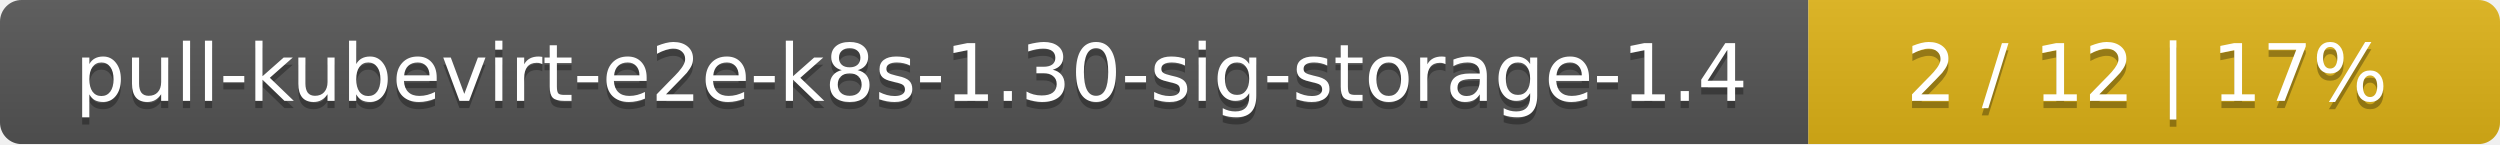
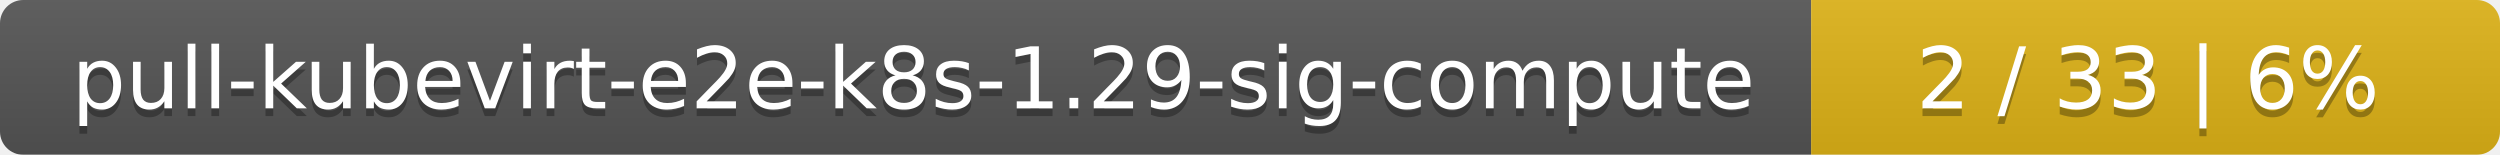
- <svg xmlns="http://www.w3.org/2000/svg" width="347" height="20">
+ <svg xmlns="http://www.w3.org/2000/svg" width="323" height="20">
  <linearGradient id="smooth" x2="0" y2="100%">
    <stop offset="0" stop-color="#bbb" stop-opacity=".1" />
    <stop offset="1" stop-opacity=".1" />
  </linearGradient>
  <mask id="round">
-     <rect width="347" height="20" rx="3" fill="#fff" />
+     <rect width="323" height="20" rx="3" fill="#fff" />
  </mask>
  <g mask="url(#round)">
-     <rect width="251" height="20" fill="#555" />
-     <rect x="251" width="96" height="20" fill="#dfb317" />
-     <rect width="347" height="20" fill="url(#smooth)" />
+     <rect width="234" height="20" fill="#555" />
+     <rect x="234" width="89" height="20" fill="#dfb317" />
+     <rect width="323" height="20" fill="url(#smooth)" />
  </g>
  <g fill="#fff" text-anchor="middle" font-family="DejaVu Sans,Verdana,Geneva,sans-serif" font-size="11">
-     <text x="126.5" y="15" fill="#010101" fill-opacity=".3">pull-kubevirt-e2e-k8s-1.30-sig-storage-1.4</text>
-     <text x="126.5" y="14">pull-kubevirt-e2e-k8s-1.30-sig-storage-1.4</text>
-     <text x="298" y="15" fill="#010101" fill-opacity=".3">2 / 12    |    17%</text>
-     <text x="298" y="14">2 / 12    |    17%</text>
+     <text x="118" y="15" fill="#010101" fill-opacity=".3">pull-kubevirt-e2e-k8s-1.29-sig-compute</text>
+     <text x="118" y="14">pull-kubevirt-e2e-k8s-1.29-sig-compute</text>
+     <text x="277.5" y="15" fill="#010101" fill-opacity=".3">2 / 33    |    6%</text>
+     <text x="277.5" y="14">2 / 33    |    6%</text>
  </g>
</svg>
